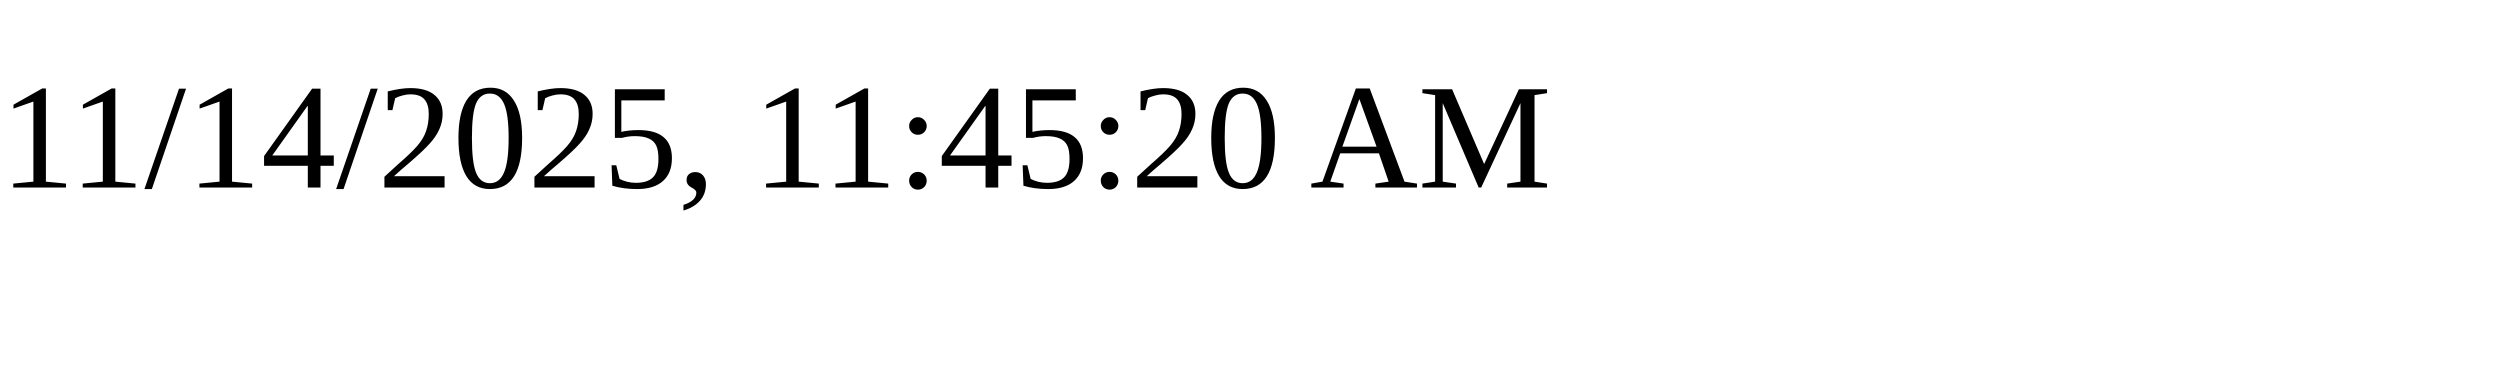
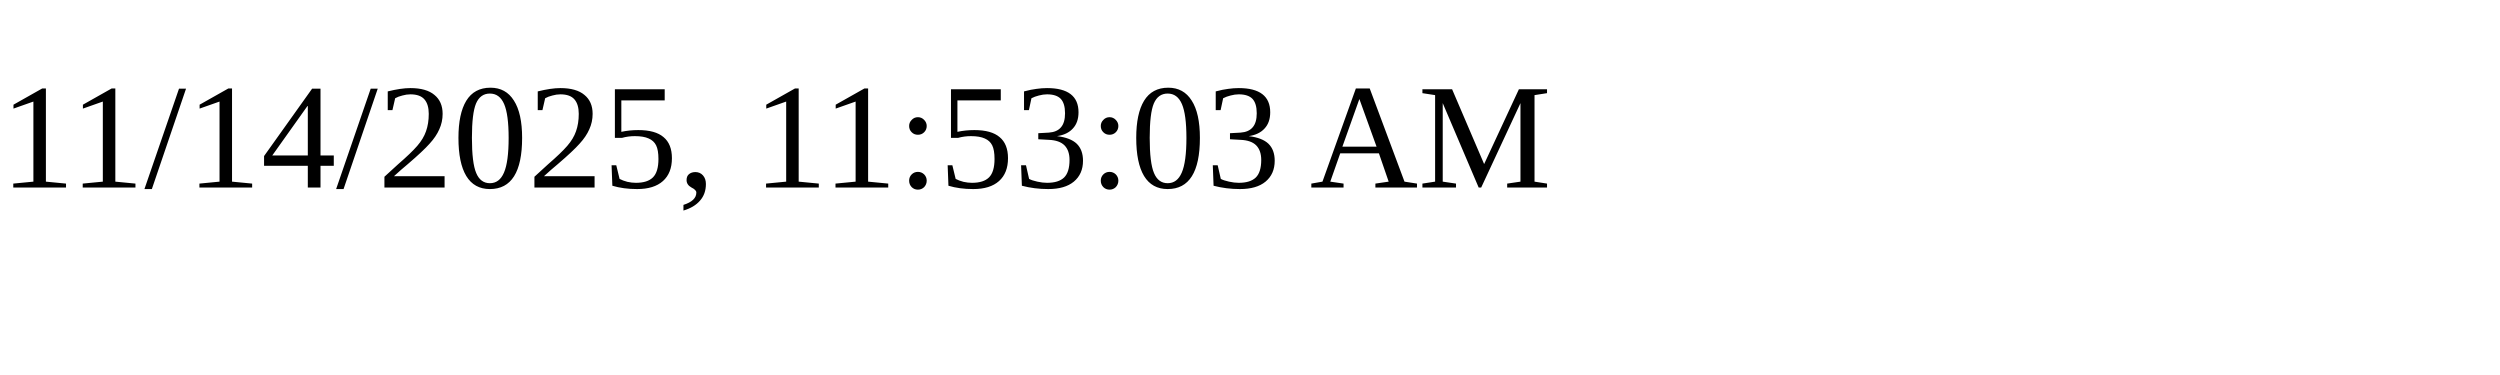
<svg xmlns="http://www.w3.org/2000/svg" height="30" width="200">
-   <text x="0" y="15">11/14/2025, 11:45:20 AM</text>
+   <text x="0" y="15">11/14/2025, 11:53:03 AM</text>
</svg>
